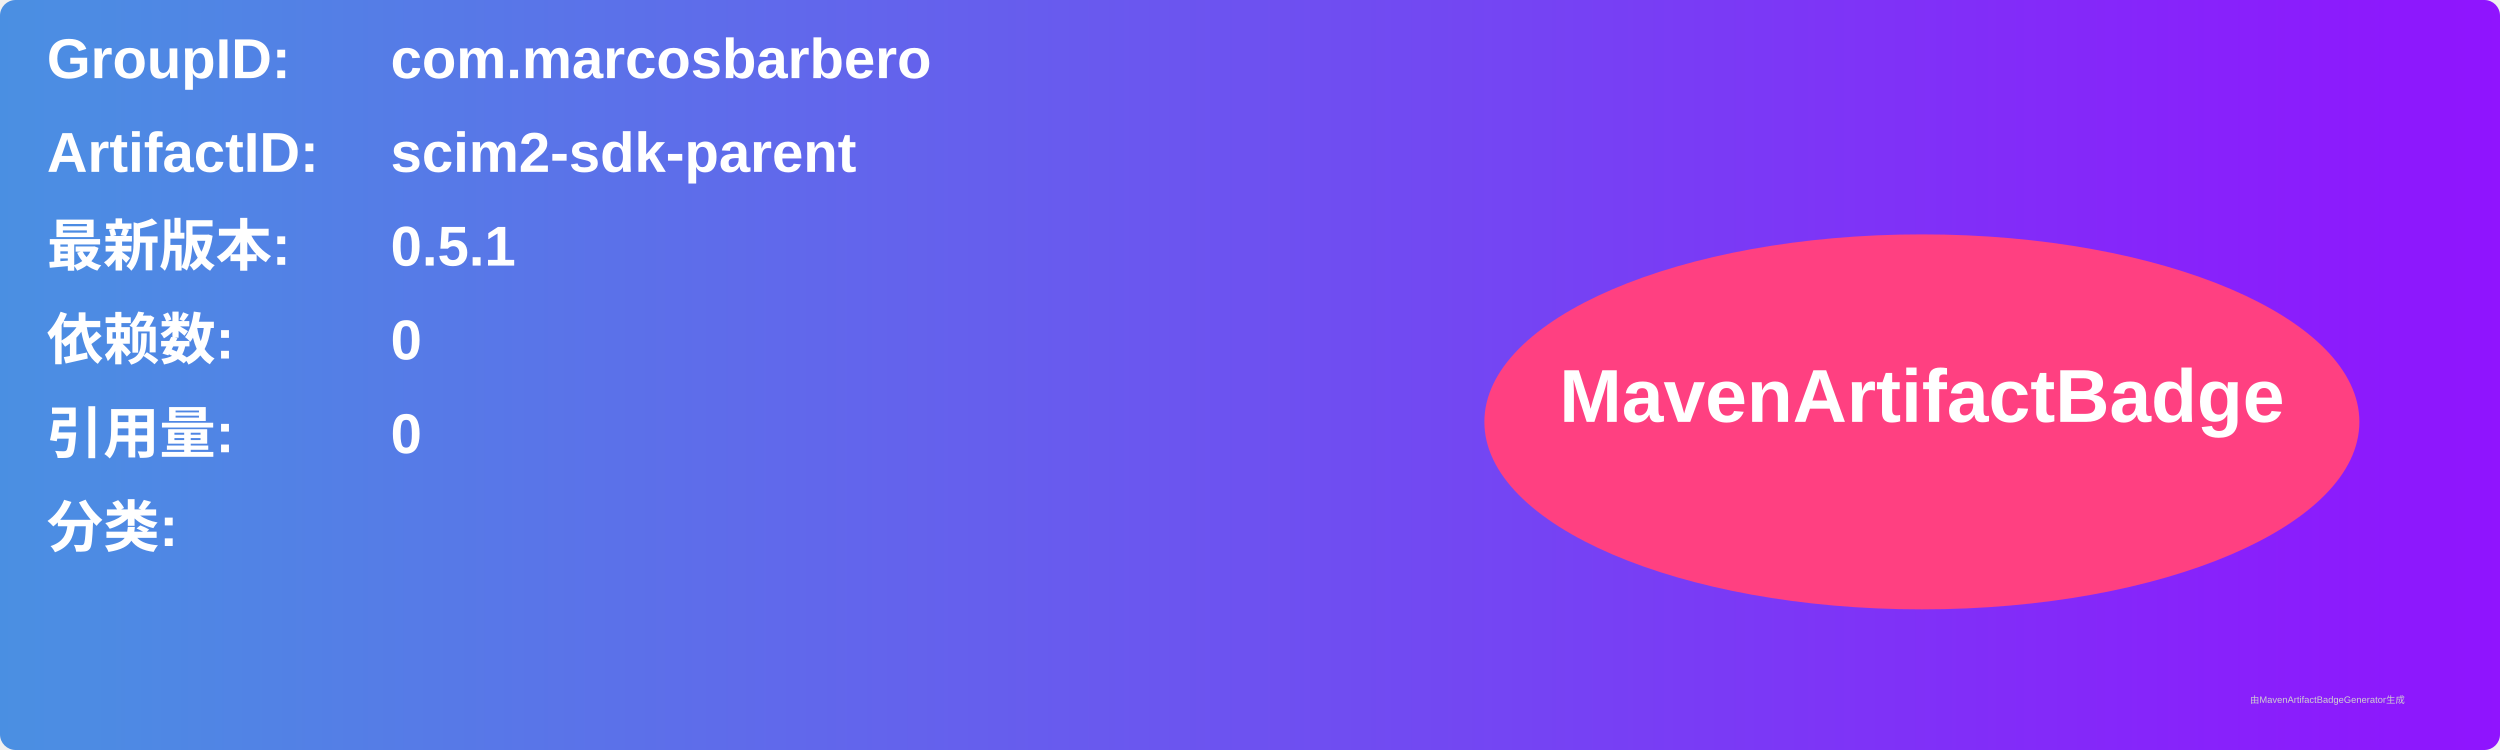
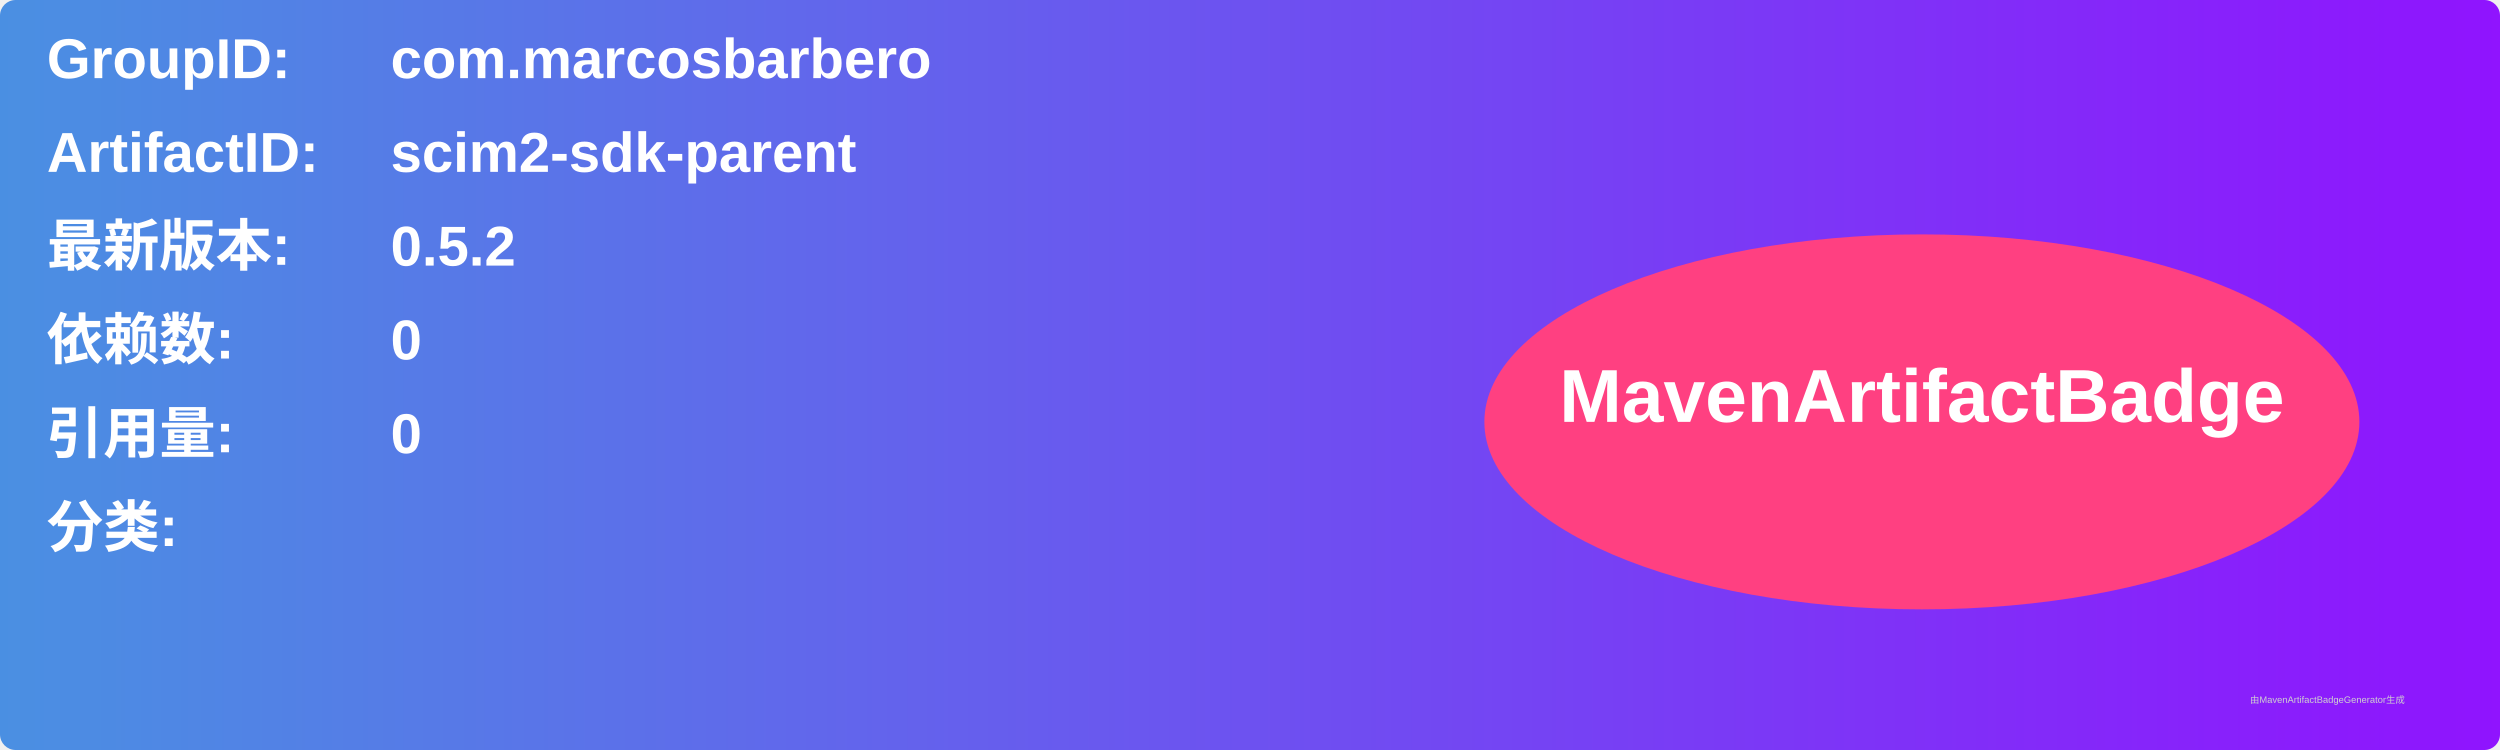
<svg xmlns="http://www.w3.org/2000/svg" width="800" height="240" viewBox="0 0 800 240">
  <linearGradient id="grad" x1="0%" y1="0%" x2="100%" y2="0%">
    <stop offset="0%" stop-color="#4a90e2" />
    <stop offset="100%" stop-color="#9013fe" />
  </linearGradient>
  <rect width="100%" height="100%" rx="5" ry="5" fill="url(#grad)" />
  <g transform="translate(15, 15)">
    <text x="0" y="10" font-family="Arial" font-size="18" fill="white" font-weight="bold" width="260">GroupID:</text>
    <text x="110" y="10" font-family="Arial" font-size="18" fill="white" font-weight="bold" width="460">com.marcosbarbero</text>
    <text x="0" y="40" font-family="Arial" font-size="18" fill="white" font-weight="bold" width="260">ArtifactID:</text>
    <text x="110" y="40" font-family="Arial" font-size="18" fill="white" font-weight="bold" width="460">scim2-sdk-parent</text>
    <text x="0" y="70" font-family="Arial" font-size="18" fill="white" font-weight="bold">最新版本:</text>
    <text x="110" y="70" font-family="Arial" font-size="18" fill="white" font-weight="bold">
-       <tspan font-weight="bold">0.5.1</tspan>
+       <tspan font-weight="bold">0.5.2</tspan>
    </text>
    <text x="0" y="100" font-family="Arial" font-size="18" fill="white" font-weight="bold">依赖数: </text>
    <text x="110" y="100" font-family="Arial" font-size="18" fill="white">
      <tspan font-weight="bold">0</tspan>
    </text>
    <text x="0" y="130" font-family="Arial" font-size="18" fill="white" font-weight="bold">引用量: </text>
    <text x="110" y="130" font-family="Arial" font-size="18" fill="white">
      <tspan font-weight="bold">0</tspan>
    </text>
    <text x="0" y="160" font-family="Arial" font-size="18" fill="white" font-weight="bold">分类:</text>
    <text x="10" y="190" font-family="Arial" font-size="10" fill="white">
      <tspan font-weight="bold" />
    </text>
    <ellipse cx="600" cy="120" rx="140" ry="60" fill="#ff4081" />
    <text x="600" y="120" text-anchor="middle" font-family="Arial" font-size="24" fill="white" font-weight="bold">MavenArtifactBadge</text>
  </g>
  <text x="720" y="225" font-family="Arial" font-size="3" fill="#d0d0d0">由MavenArtifactBadgeGenerator生成</text>
</svg>
